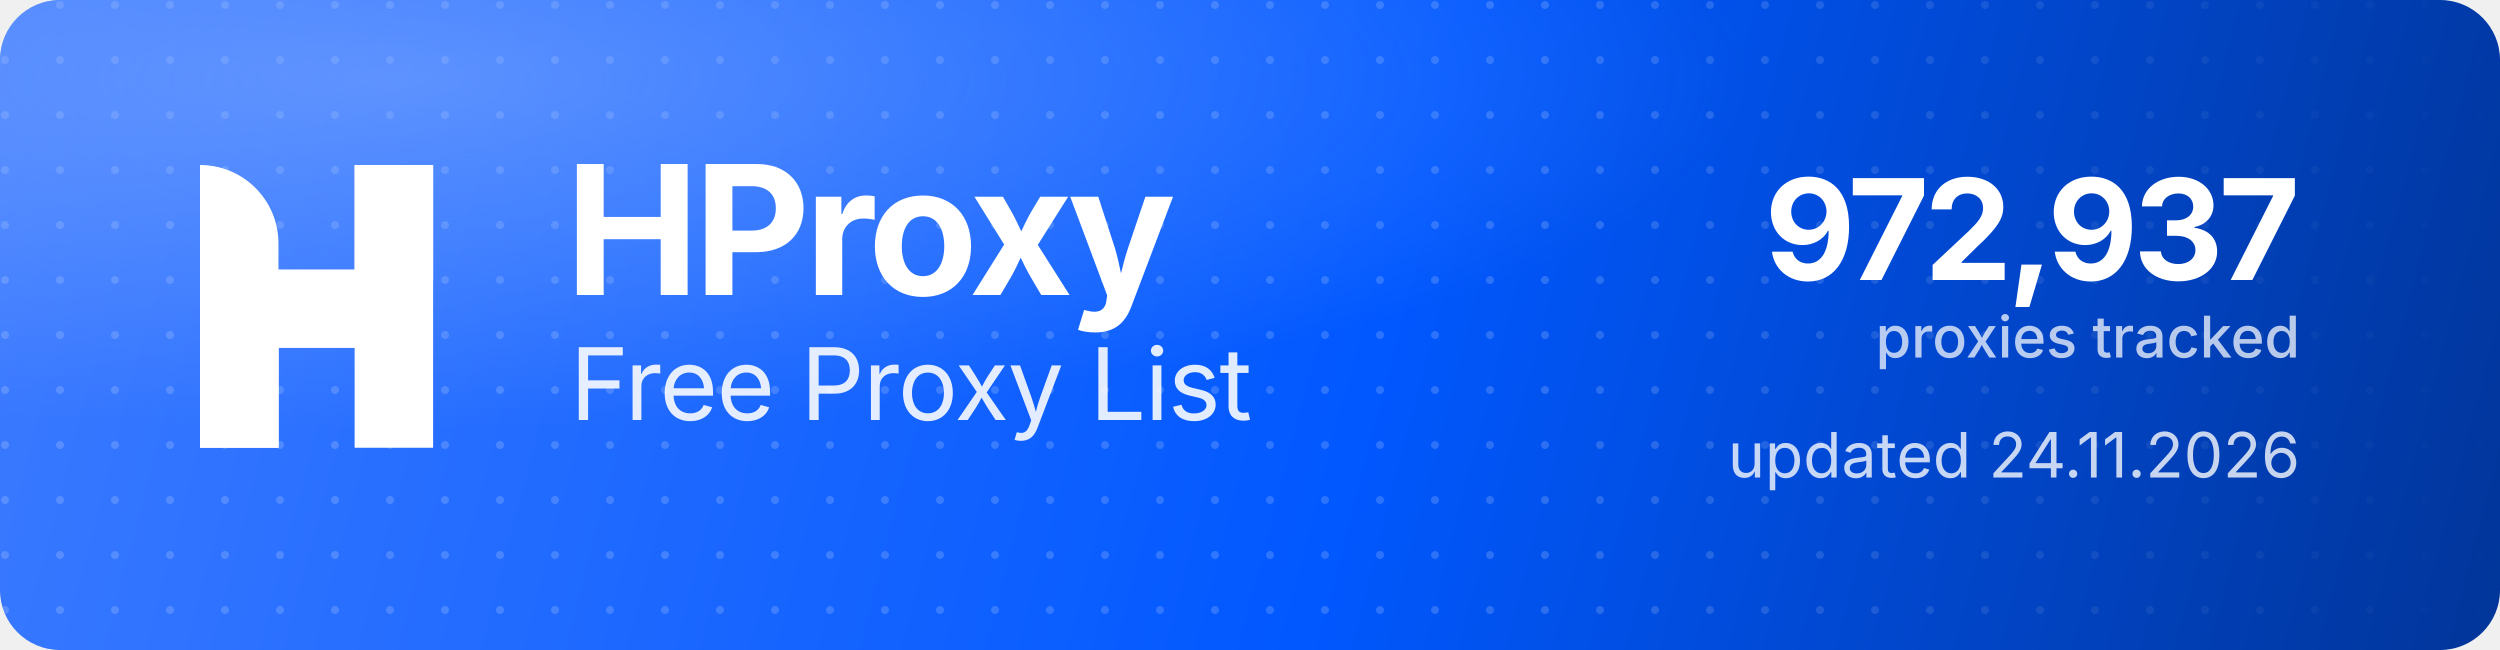
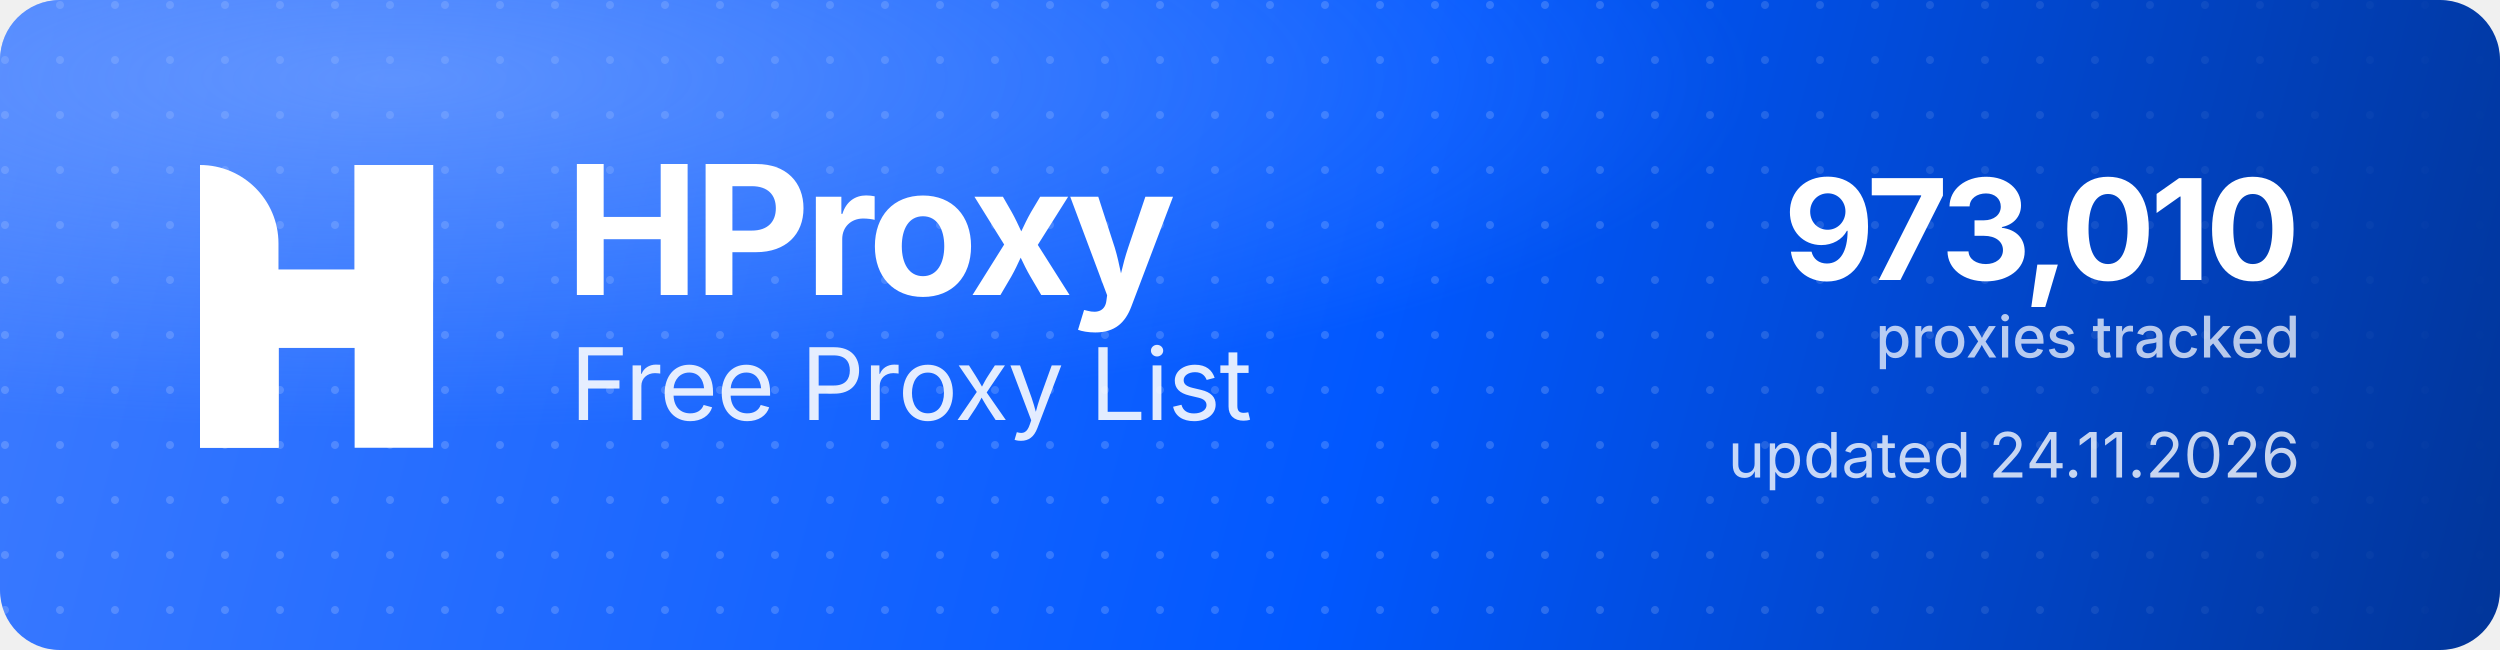
<svg xmlns="http://www.w3.org/2000/svg" width="1000" height="260" viewBox="0 0 1000 260" role="img" aria-label="HProxy Free Proxy List">
  <defs>
    <linearGradient id="hp-bg" x1="0" y1="0" x2="1000" y2="260" gradientUnits="userSpaceOnUse">
      <stop offset="0" stop-color="#3D7BFF" />
      <stop offset="0.55" stop-color="#0158FF" />
      <stop offset="1" stop-color="#013599" />
    </linearGradient>
    <radialGradient id="hp-glow" cx="0.16" cy="0.12" r="0.9">
      <stop offset="0" stop-color="#8FB4FF" stop-opacity="0.5" />
      <stop offset="0.6" stop-color="#8FB4FF" stop-opacity="0" />
    </radialGradient>
    <pattern id="hp-dots" width="22" height="22" patternUnits="userSpaceOnUse">
      <circle cx="2" cy="2" r="1.6" fill="#FFFFFF" fill-opacity="0.17" />
    </pattern>
    <linearGradient id="hp-dot-fade" x1="0" y1="0" x2="1000" y2="0" gradientUnits="userSpaceOnUse">
      <stop offset="0" stop-color="#FFFFFF" stop-opacity="1" />
      <stop offset="0.62" stop-color="#FFFFFF" stop-opacity="1" />
      <stop offset="1" stop-color="#FFFFFF" stop-opacity="0" />
    </linearGradient>
    <mask id="hp-dot-mask">
      <rect width="1000" height="260" fill="url(#hp-dot-fade)" />
    </mask>
  </defs>
  <rect width="1000" height="260" rx="24" fill="url(#hp-bg)" />
  <rect width="1000" height="260" rx="24" fill="url(#hp-dots)" mask="url(#hp-dot-mask)" />
  <rect width="1000" height="260" rx="24" fill="url(#hp-glow)" />
  <g transform="translate(80,66) scale(4.35)" fill="#FFFFFF">
    <path d="M0 0V0C3.985 0 7.216 3.231 7.216 7.216V26H0V0Z" />
    <rect x="14.219" width="7.216" height="26" />
    <path d="M7.235 26H0V15.971C0 12.455 2.851 9.604 6.367 9.604H14.22V0H21.437V10.453C21.437 13.97 18.586 16.82 15.069 16.82H7.235V26Z" />
  </g>
  <text x="226" y="118" font-family="'Geist','Inter','Segoe UI',system-ui,-apple-system,Helvetica,Arial,sans-serif" font-size="72" font-weight="700" letter-spacing="-2.3" fill="#FFFFFF">HProxy</text>
  <text x="228" y="168" font-family="'Geist','Inter','Segoe UI',system-ui,-apple-system,Helvetica,Arial,sans-serif" font-size="40" font-weight="400" letter-spacing="-0.5" fill="#FFFFFF" fill-opacity="0.88">Free Proxy List</text>
-   <text x="920" y="112" text-anchor="end" font-family="'Geist','Inter','Segoe UI',system-ui,-apple-system,Helvetica,Arial,sans-serif" font-size="56" font-weight="700" letter-spacing="-2" fill="#FFFFFF">972,937</text>
+   <text x="920" y="112" text-anchor="end" font-family="'Geist','Inter','Segoe UI',system-ui,-apple-system,Helvetica,Arial,sans-serif" font-size="56" font-weight="700" letter-spacing="-2" fill="#FFFFFF">973,010</text>
  <text x="920" y="143" text-anchor="end" font-family="'Geist','Inter','Segoe UI',system-ui,-apple-system,Helvetica,Arial,sans-serif" font-size="23" font-weight="500" fill="#FFFFFF" fill-opacity="0.72">proxies tracked</text>
  <text x="920" y="191" text-anchor="end" font-family="'Geist','Inter','Segoe UI',system-ui,-apple-system,Helvetica,Arial,sans-serif" font-size="25" font-weight="400" fill="#FFFFFF" fill-opacity="0.78">updated 24.11.2026</text>
</svg>
